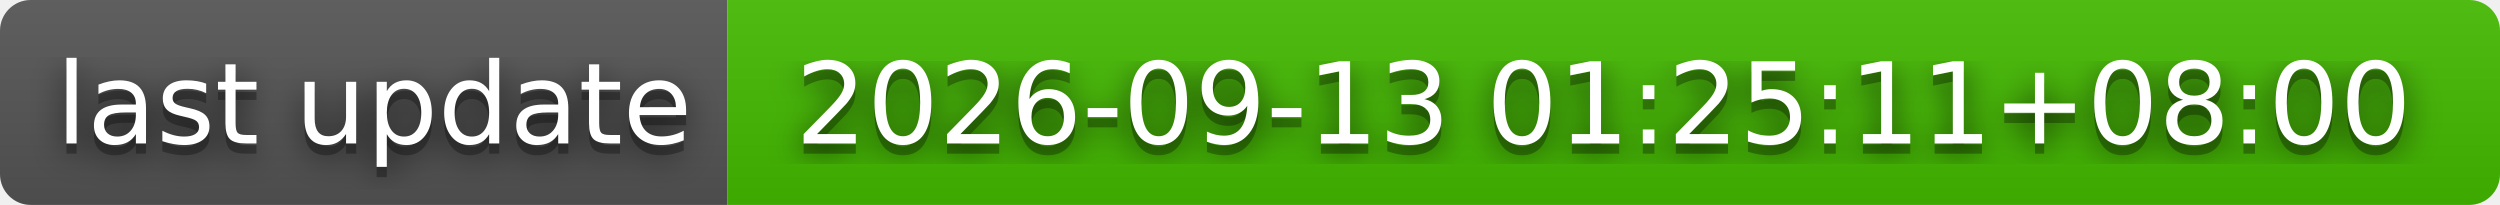
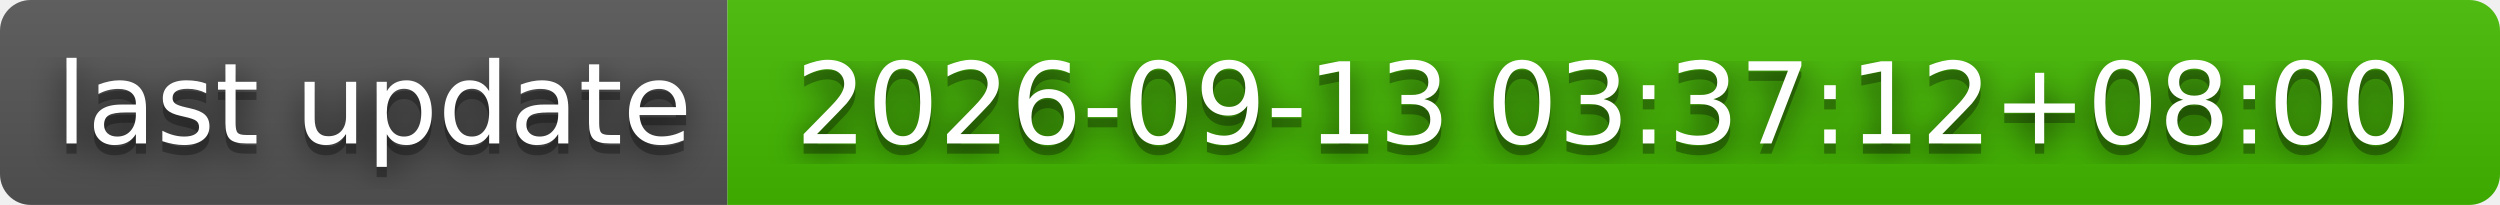
- <svg xmlns="http://www.w3.org/2000/svg" width="244" height="20" role="img" aria-label="last update: 2026-09-13 01:25:11+08:00">
+ <svg xmlns="http://www.w3.org/2000/svg" width="244" height="20" role="img" aria-label="last update: 2026-09-13 03:37:12+08:00">
  <filter id="blur">
    <feGaussianBlur stdDeviation="16" />
  </filter>
  <linearGradient id="s" x2="0" y2="100%">
    <stop offset="0" stop-color="#bbb" stop-opacity=".1" />
    <stop offset="1" stop-opacity=".1" />
  </linearGradient>
  <clipPath id="r">
    <rect width="244" height="20" rx="3" />
  </clipPath>
  <g clip-path="url(#r)">
    <rect width="71" height="20" fill="#555" />
    <rect x="71" width="173" height="20" fill="#4b0" />
    <rect width="244" height="20" fill="url(#s)" />
  </g>
  <g fill="#fff" text-anchor="middle" font-family="Verdana,Geneva,DejaVu Sans,sans-serif" text-rendering="geometricPrecision" font-size="110">
    <g transform="scale(.1)">
      <g aria-hidden="true" fill="#010101">
        <text x="365" y="150" fill-opacity=".8" filter="url(#blur)" textLength="610">last update</text>
        <text x="365" y="150" fill-opacity=".3" textLength="610">last update</text>
      </g>
      <text x="365" y="140" textLength="610">last update</text>
    </g>
    <g transform="scale(.1)">
      <g aria-hidden="true" fill="#010101">
-         <text x="1565" y="150" fill-opacity=".8" filter="url(#blur)" textLength="1630">2026-09-13 01:25:11+08:00</text>
-         <text x="1565" y="150" fill-opacity=".3" textLength="1630">2026-09-13 01:25:11+08:00</text>
+         <text x="1565" y="150" fill-opacity=".8" filter="url(#blur)" textLength="1630">2026-09-13 03:37:12+08:00</text>
+         <text x="1565" y="150" fill-opacity=".3" textLength="1630">2026-09-13 03:37:12+08:00</text>
      </g>
-       <text x="1565" y="140" textLength="1630">2026-09-13 01:25:11+08:00</text>
+       <text x="1565" y="140" textLength="1630">2026-09-13 03:37:12+08:00</text>
    </g>
  </g>
</svg>
